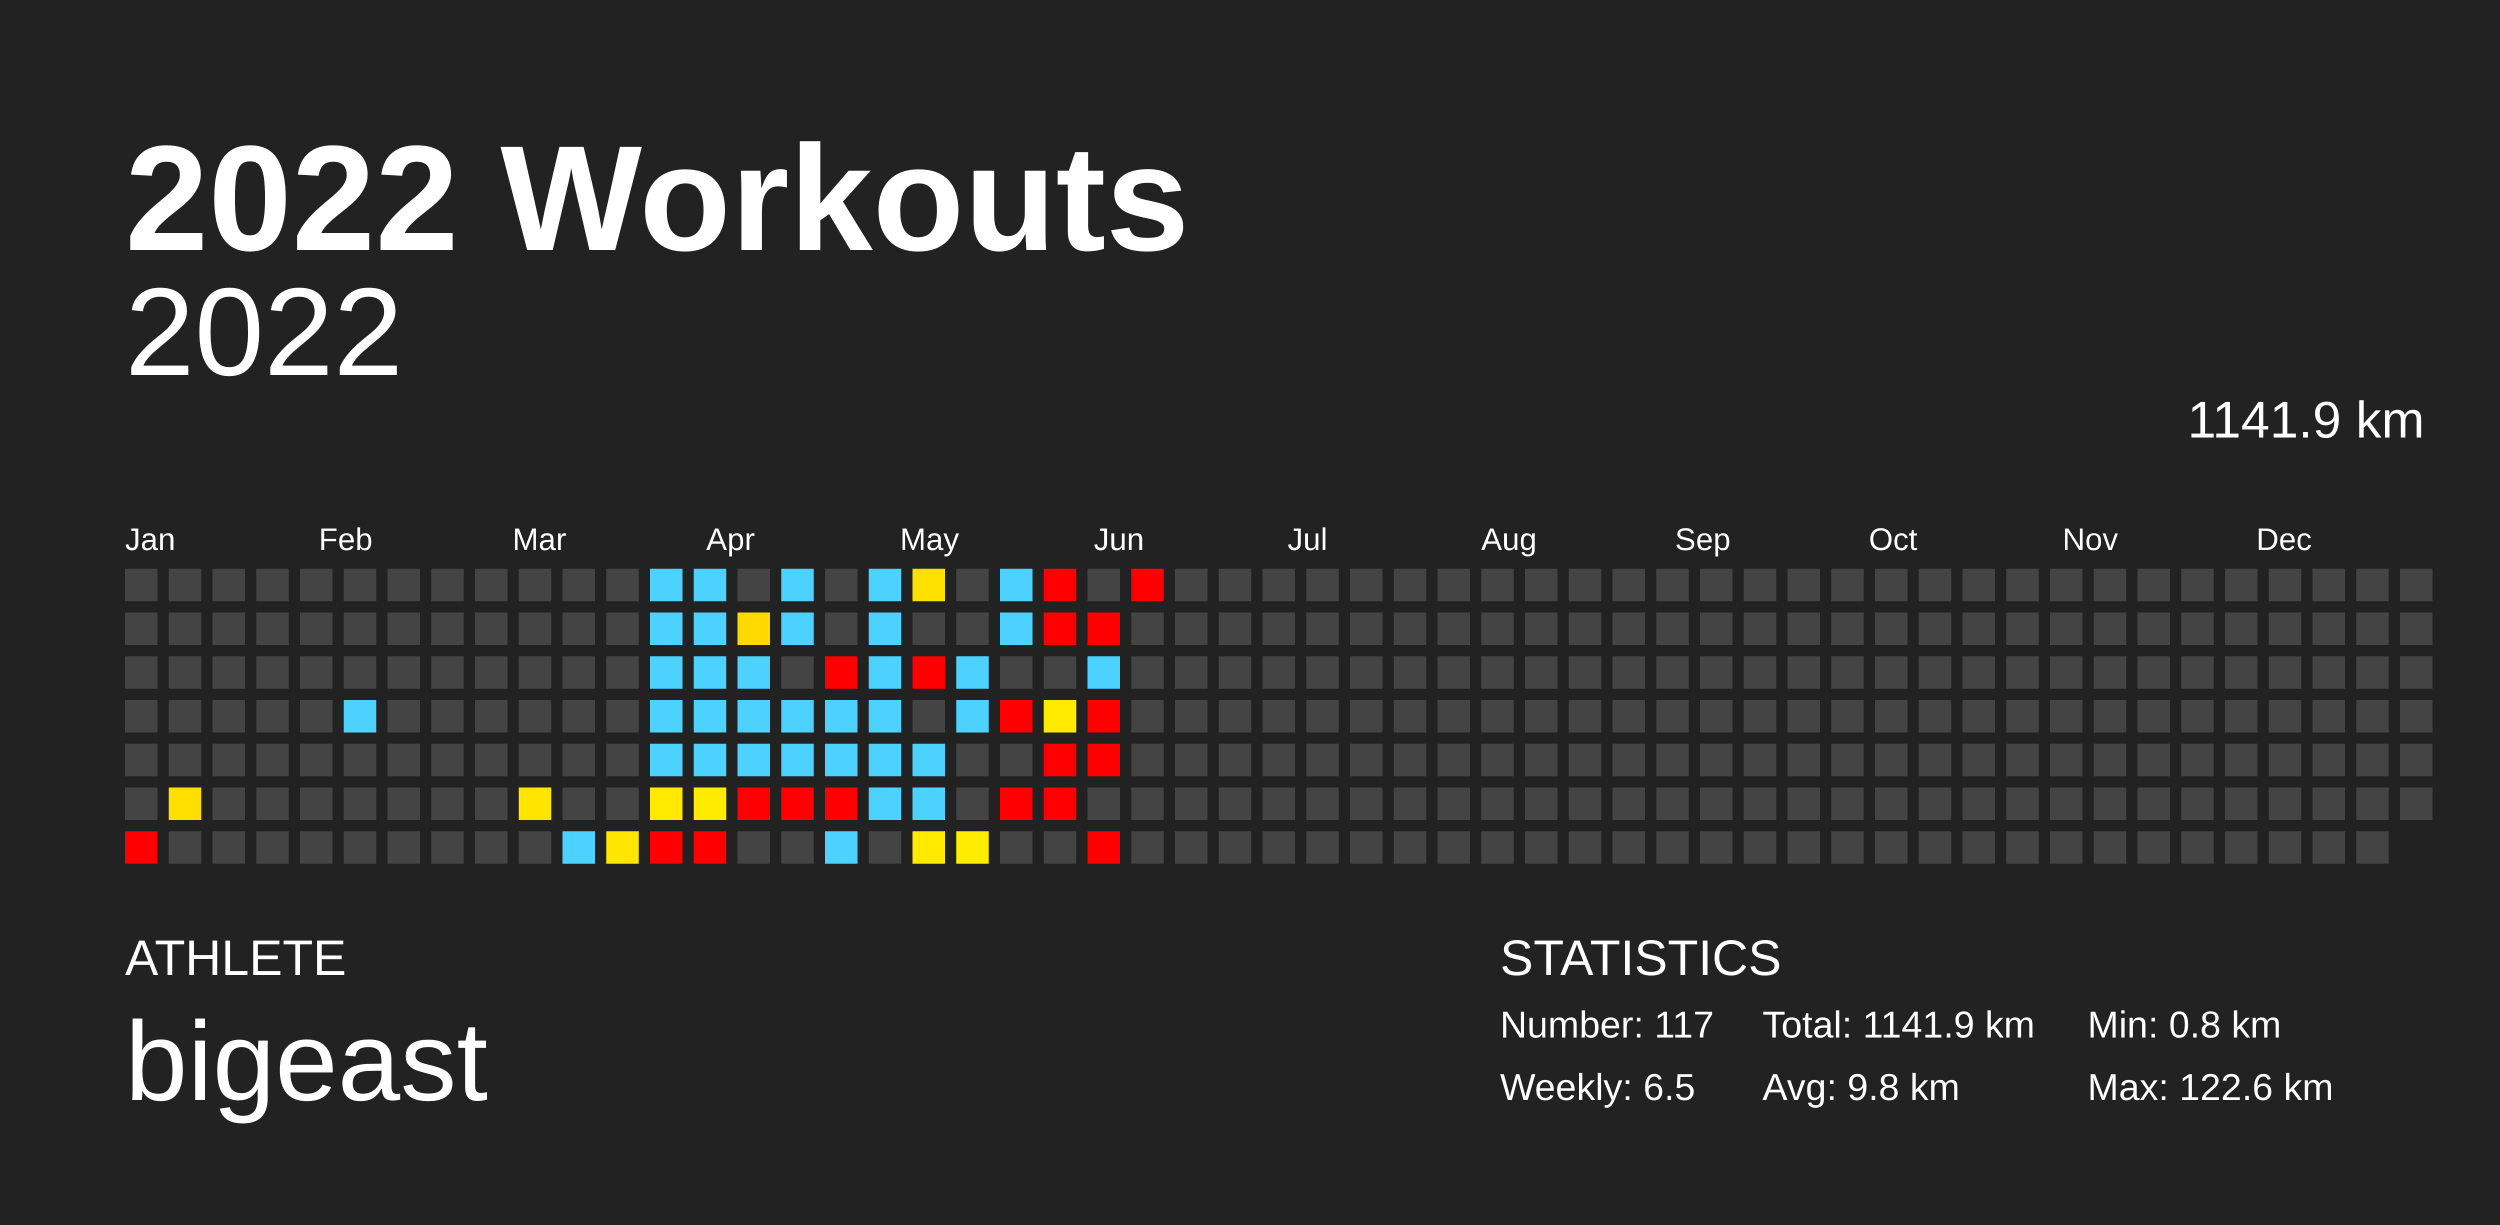
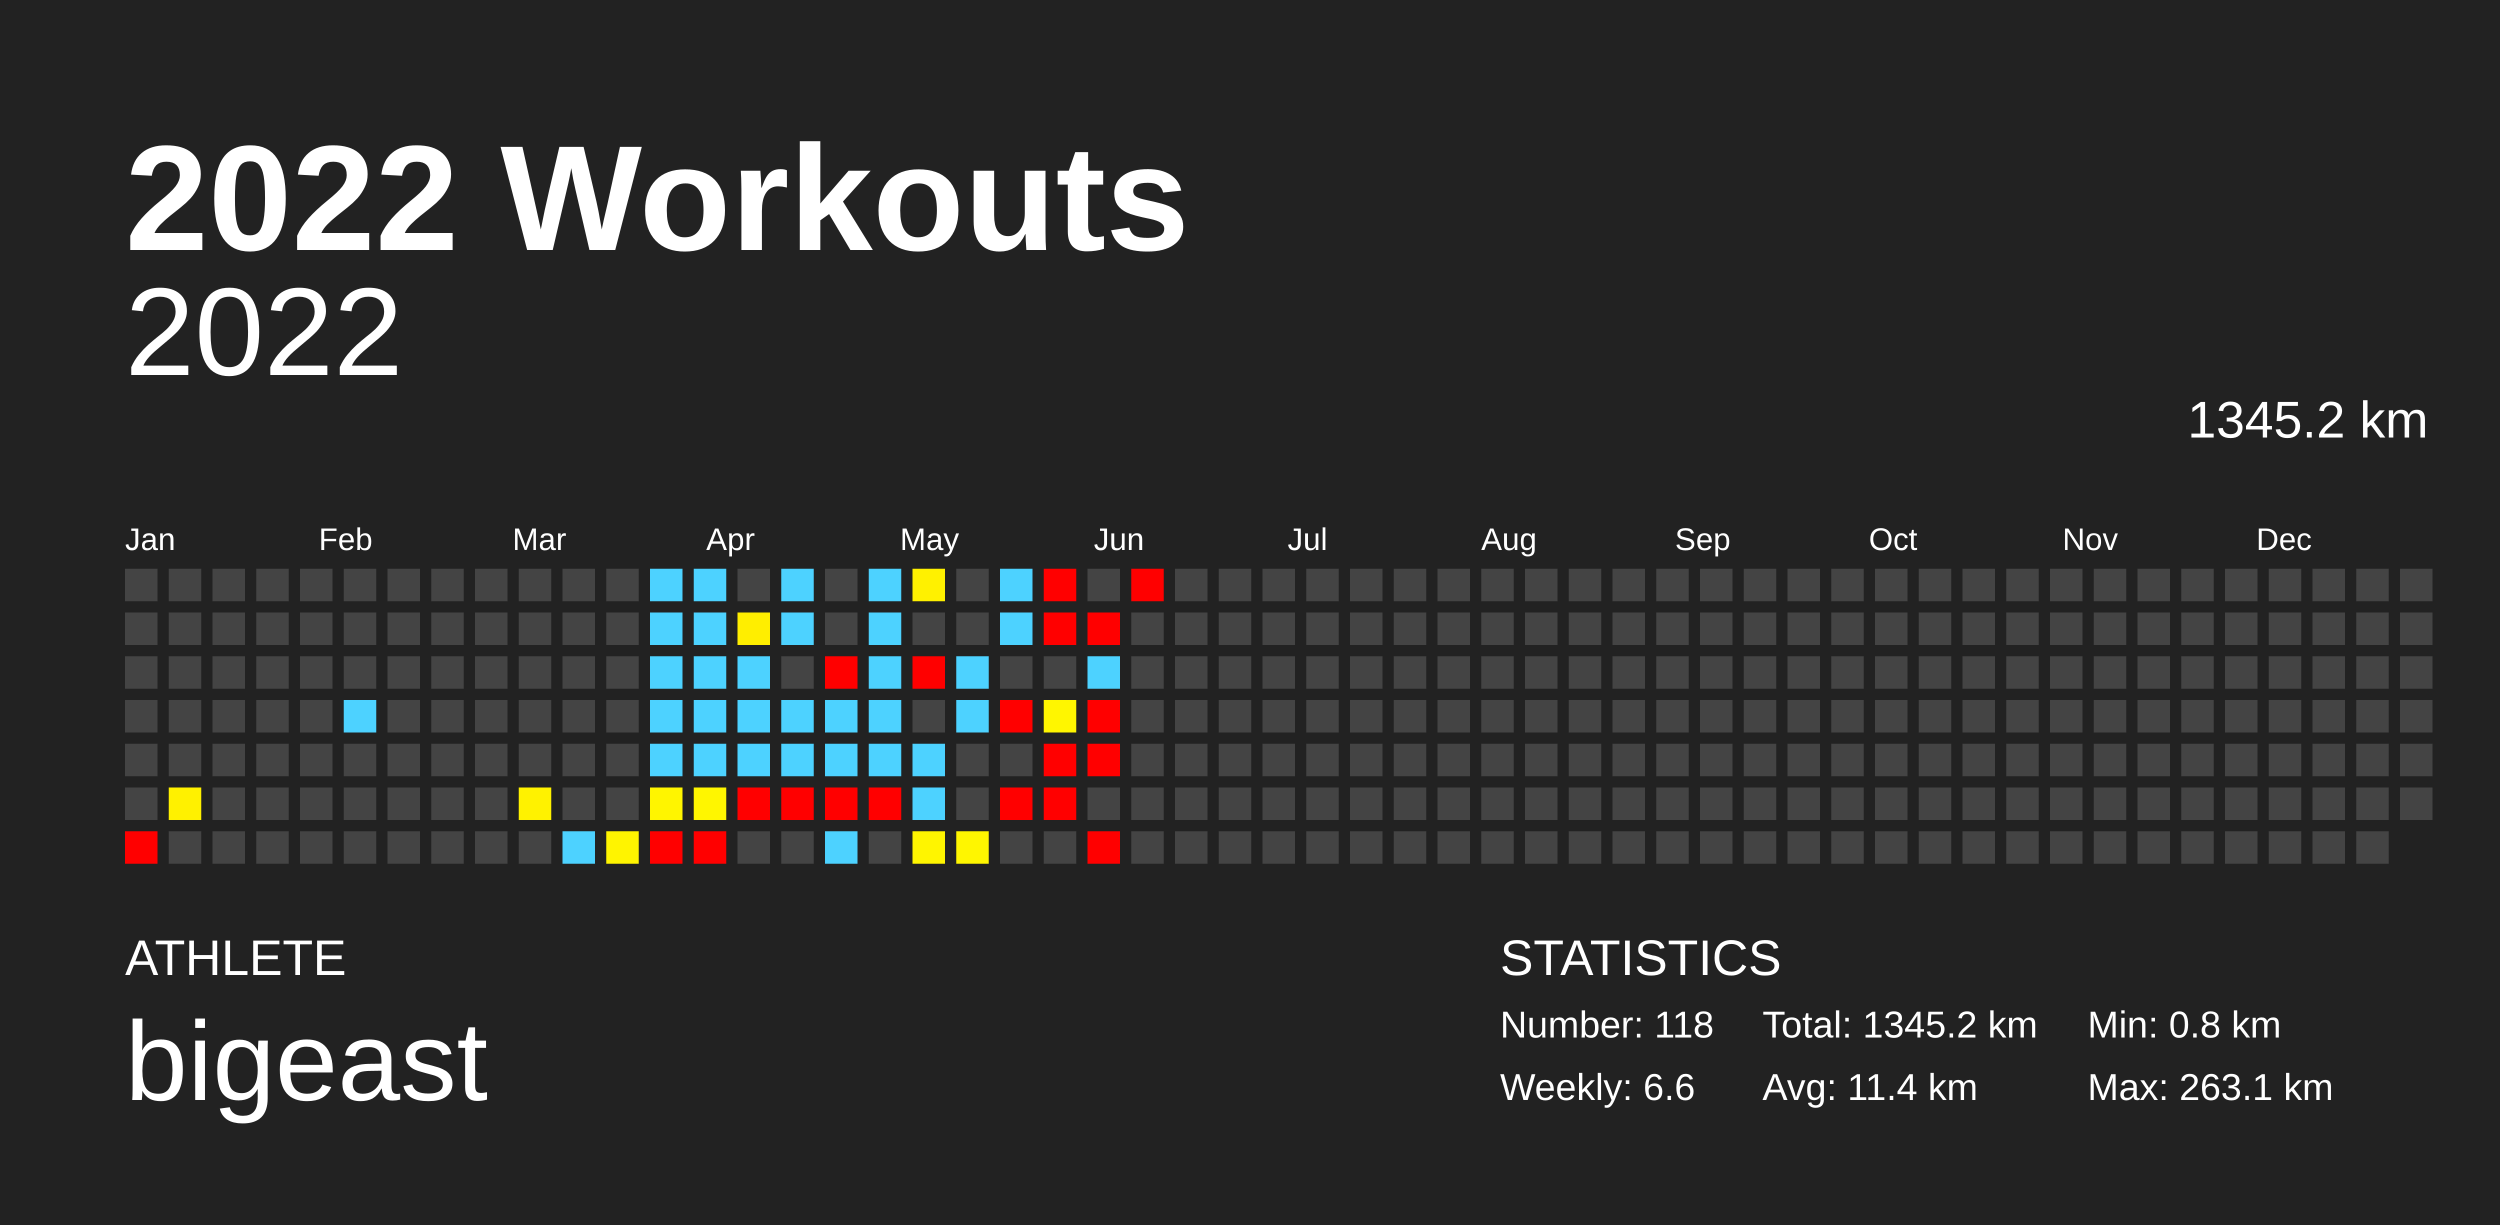
<svg xmlns="http://www.w3.org/2000/svg" baseProfile="full" height="98mm" version="1.1" viewBox="0,0,200,98" width="200mm">
  <defs />
  <rect fill="#222222" height="98" width="200" x="0" y="0" />
  <text fill="#FFFFFF" style="font-size:12px; font-family:Arial; font-weight:bold;" x="10" y="20">2022 Workouts</text>
  <text fill="#FFFFFF" style="font-size:4px; font-family:Arial" x="10" y="78">ATHLETE</text>
  <text fill="#FFFFFF" style="font-size:9px; font-family:Arial" x="10" y="88">bigeast</text>
  <text fill="#FFFFFF" style="font-size:4px; font-family:Arial" x="120" y="78">STATISTICS</text>
-   <text fill="#FFFFFF" style="font-size:3px; font-family:Arial" x="120" y="83">Number: 117</text>
-   <text fill="#FFFFFF" style="font-size:3px; font-family:Arial" x="120" y="88">Weekly: 6.5</text>
-   <text fill="#FFFFFF" style="font-size:3px; font-family:Arial" x="141" y="83">Total: 1141.9 km</text>
-   <text fill="#FFFFFF" style="font-size:3px; font-family:Arial" x="141" y="88">Avg: 9.8 km</text>
+   <text fill="#FFFFFF" style="font-size:3px; font-family:Arial" x="120" y="83">Number: 118</text>
+   <text fill="#FFFFFF" style="font-size:3px; font-family:Arial" x="120" y="88">Weekly: 6.6</text>
+   <text fill="#FFFFFF" style="font-size:3px; font-family:Arial" x="141" y="83">Total: 1345.2 km</text>
+   <text fill="#FFFFFF" style="font-size:3px; font-family:Arial" x="141" y="88">Avg: 11.4 km</text>
  <text fill="#FFFFFF" style="font-size:3px; font-family:Arial" x="167" y="83">Min: 0.8 km</text>
-   <text fill="#FFFFFF" style="font-size:3px; font-family:Arial" x="167" y="88">Max: 122.6 km</text>
+   <text fill="#FFFFFF" style="font-size:3px; font-family:Arial" x="167" y="88">Max: 263.1 km</text>
  <text alignment-baseline="hanging" fill="#FFFFFF" style="font-size:10.0px; font-family:Arial;" x="10" y="30">2022</text>
-   <text alignment-baseline="hanging" fill="#FFFFFF" style="font-size:4.125px; font-family:Arial;" x="175" y="35">1141.9 km</text>
+   <text alignment-baseline="hanging" fill="#FFFFFF" style="font-size:4.125px; font-family:Arial;" x="175" y="35">1345.2 km</text>
  <text fill="#FFFFFF" style="font-size:2.5px; font-family:Arial" x="10.0" y="44">Jan</text>
  <text fill="#FFFFFF" style="font-size:2.5px; font-family:Arial" x="25.5" y="44">Feb</text>
  <text fill="#FFFFFF" style="font-size:2.5px; font-family:Arial" x="41.0" y="44">Mar</text>
  <text fill="#FFFFFF" style="font-size:2.5px; font-family:Arial" x="56.5" y="44">Apr</text>
  <text fill="#FFFFFF" style="font-size:2.5px; font-family:Arial" x="72.0" y="44">May</text>
  <text fill="#FFFFFF" style="font-size:2.5px; font-family:Arial" x="87.5" y="44">Jun</text>
  <text fill="#FFFFFF" style="font-size:2.5px; font-family:Arial" x="103.0" y="44">Jul</text>
  <text fill="#FFFFFF" style="font-size:2.5px; font-family:Arial" x="118.5" y="44">Aug</text>
  <text fill="#FFFFFF" style="font-size:2.5px; font-family:Arial" x="134.0" y="44">Sep</text>
  <text fill="#FFFFFF" style="font-size:2.5px; font-family:Arial" x="149.5" y="44">Oct</text>
  <text fill="#FFFFFF" style="font-size:2.5px; font-family:Arial" x="165.0" y="44">Nov</text>
  <text fill="#FFFFFF" style="font-size:2.5px; font-family:Arial" x="180.5" y="44">Dec</text>
  <rect fill="#444444" height="2.6" width="2.6" x="10.0" y="45.5" />
  <rect fill="#444444" height="2.6" width="2.6" x="10.0" y="49.0" />
  <rect fill="#444444" height="2.6" width="2.6" x="10.0" y="52.5" />
  <rect fill="#444444" height="2.6" width="2.6" x="10.0" y="56.0" />
  <rect fill="#444444" height="2.6" width="2.6" x="10.0" y="59.5" />
  <rect fill="#444444" height="2.6" width="2.6" x="10.0" y="63.0" />
  <rect fill="red" height="2.6" width="2.6" x="10.0" y="66.5" />
  <rect fill="#444444" height="2.6" width="2.6" x="13.5" y="45.5" />
  <rect fill="#444444" height="2.6" width="2.6" x="13.5" y="49.0" />
  <rect fill="#444444" height="2.6" width="2.6" x="13.5" y="52.5" />
  <rect fill="#444444" height="2.6" width="2.6" x="13.5" y="56.0" />
  <rect fill="#444444" height="2.6" width="2.6" x="13.5" y="59.5" />
-   <rect fill="#ffdf00" height="2.6" width="2.6" x="13.5" y="63.0" />
+   <rect fill="#fff100" height="2.6" width="2.6" x="13.5" y="63.0" />
  <rect fill="#444444" height="2.6" width="2.6" x="13.5" y="66.5" />
  <rect fill="#444444" height="2.6" width="2.6" x="17.0" y="45.5" />
  <rect fill="#444444" height="2.6" width="2.6" x="17.0" y="49.0" />
  <rect fill="#444444" height="2.6" width="2.6" x="17.0" y="52.5" />
  <rect fill="#444444" height="2.6" width="2.6" x="17.0" y="56.0" />
  <rect fill="#444444" height="2.6" width="2.6" x="17.0" y="59.5" />
  <rect fill="#444444" height="2.6" width="2.6" x="17.0" y="63.0" />
  <rect fill="#444444" height="2.6" width="2.6" x="17.0" y="66.5" />
  <rect fill="#444444" height="2.6" width="2.6" x="20.5" y="45.5" />
  <rect fill="#444444" height="2.6" width="2.6" x="20.5" y="49.0" />
  <rect fill="#444444" height="2.6" width="2.6" x="20.5" y="52.5" />
  <rect fill="#444444" height="2.6" width="2.6" x="20.5" y="56.0" />
  <rect fill="#444444" height="2.6" width="2.6" x="20.5" y="59.5" />
  <rect fill="#444444" height="2.6" width="2.6" x="20.5" y="63.0" />
  <rect fill="#444444" height="2.6" width="2.6" x="20.5" y="66.5" />
  <rect fill="#444444" height="2.6" width="2.6" x="24.0" y="45.5" />
  <rect fill="#444444" height="2.6" width="2.6" x="24.0" y="49.0" />
  <rect fill="#444444" height="2.6" width="2.6" x="24.0" y="52.5" />
  <rect fill="#444444" height="2.6" width="2.6" x="24.0" y="56.0" />
  <rect fill="#444444" height="2.6" width="2.6" x="24.0" y="59.5" />
  <rect fill="#444444" height="2.6" width="2.6" x="24.0" y="63.0" />
  <rect fill="#444444" height="2.6" width="2.6" x="24.0" y="66.5" />
  <rect fill="#444444" height="2.6" width="2.6" x="27.5" y="45.5" />
  <rect fill="#444444" height="2.6" width="2.6" x="27.5" y="49.0" />
  <rect fill="#444444" height="2.6" width="2.6" x="27.5" y="52.5" />
  <rect fill="#4dd2ff" height="2.6" width="2.6" x="27.5" y="56.0" />
  <rect fill="#444444" height="2.6" width="2.6" x="27.5" y="59.5" />
  <rect fill="#444444" height="2.6" width="2.6" x="27.5" y="63.0" />
  <rect fill="#444444" height="2.6" width="2.6" x="27.5" y="66.5" />
  <rect fill="#444444" height="2.6" width="2.6" x="31.0" y="45.5" />
  <rect fill="#444444" height="2.6" width="2.6" x="31.0" y="49.0" />
  <rect fill="#444444" height="2.6" width="2.6" x="31.0" y="52.5" />
  <rect fill="#444444" height="2.6" width="2.6" x="31.0" y="56.0" />
  <rect fill="#444444" height="2.6" width="2.6" x="31.0" y="59.5" />
  <rect fill="#444444" height="2.6" width="2.6" x="31.0" y="63.0" />
  <rect fill="#444444" height="2.6" width="2.6" x="31.0" y="66.5" />
  <rect fill="#444444" height="2.6" width="2.6" x="34.5" y="45.5" />
  <rect fill="#444444" height="2.6" width="2.6" x="34.5" y="49.0" />
  <rect fill="#444444" height="2.6" width="2.6" x="34.5" y="52.5" />
  <rect fill="#444444" height="2.6" width="2.6" x="34.5" y="56.0" />
  <rect fill="#444444" height="2.6" width="2.6" x="34.5" y="59.5" />
  <rect fill="#444444" height="2.6" width="2.6" x="34.5" y="63.0" />
  <rect fill="#444444" height="2.6" width="2.6" x="34.5" y="66.5" />
  <rect fill="#444444" height="2.6" width="2.6" x="38.0" y="45.5" />
  <rect fill="#444444" height="2.6" width="2.6" x="38.0" y="49.0" />
  <rect fill="#444444" height="2.6" width="2.6" x="38.0" y="52.5" />
  <rect fill="#444444" height="2.6" width="2.6" x="38.0" y="56.0" />
  <rect fill="#444444" height="2.6" width="2.6" x="38.0" y="59.5" />
  <rect fill="#444444" height="2.6" width="2.6" x="38.0" y="63.0" />
  <rect fill="#444444" height="2.6" width="2.6" x="38.0" y="66.5" />
  <rect fill="#444444" height="2.6" width="2.6" x="41.5" y="45.5" />
  <rect fill="#444444" height="2.6" width="2.6" x="41.5" y="49.0" />
  <rect fill="#444444" height="2.6" width="2.6" x="41.5" y="52.5" />
  <rect fill="#444444" height="2.6" width="2.6" x="41.5" y="56.0" />
  <rect fill="#444444" height="2.6" width="2.6" x="41.5" y="59.5" />
-   <rect fill="#ffe400" height="2.6" width="2.6" x="41.5" y="63.0" />
+   <rect fill="#fff200" height="2.6" width="2.6" x="41.5" y="63.0" />
  <rect fill="#444444" height="2.6" width="2.6" x="41.5" y="66.5" />
  <rect fill="#444444" height="2.6" width="2.6" x="45.0" y="45.5" />
  <rect fill="#444444" height="2.6" width="2.6" x="45.0" y="49.0" />
  <rect fill="#444444" height="2.6" width="2.6" x="45.0" y="52.5" />
  <rect fill="#444444" height="2.6" width="2.6" x="45.0" y="56.0" />
  <rect fill="#444444" height="2.6" width="2.6" x="45.0" y="59.5" />
  <rect fill="#444444" height="2.6" width="2.6" x="45.0" y="63.0" />
  <rect fill="#4dd2ff" height="2.6" width="2.6" x="45.0" y="66.5" />
  <rect fill="#444444" height="2.6" width="2.6" x="48.5" y="45.5" />
  <rect fill="#444444" height="2.6" width="2.6" x="48.5" y="49.0" />
  <rect fill="#444444" height="2.6" width="2.6" x="48.5" y="52.5" />
  <rect fill="#444444" height="2.6" width="2.6" x="48.5" y="56.0" />
  <rect fill="#444444" height="2.6" width="2.6" x="48.5" y="59.5" />
  <rect fill="#444444" height="2.6" width="2.6" x="48.5" y="63.0" />
-   <rect fill="#ffe600" height="2.6" width="2.6" x="48.5" y="66.5" />
+   <rect fill="#fff400" height="2.6" width="2.6" x="48.5" y="66.5" />
  <rect fill="#4dd2ff" height="2.6" width="2.6" x="52.0" y="45.5" />
  <rect fill="#4dd2ff" height="2.6" width="2.6" x="52.0" y="49.0" />
  <rect fill="#4dd2ff" height="2.6" width="2.6" x="52.0" y="52.5" />
  <rect fill="#4dd2ff" height="2.6" width="2.6" x="52.0" y="56.0" />
  <rect fill="#4dd2ff" height="2.6" width="2.6" x="52.0" y="59.5" />
-   <rect fill="#ffe900" height="2.6" width="2.6" x="52.0" y="63.0" />
+   <rect fill="#fff500" height="2.6" width="2.6" x="52.0" y="63.0" />
  <rect fill="red" height="2.6" width="2.6" x="52.0" y="66.5" />
  <rect fill="#4dd2ff" height="2.6" width="2.6" x="55.5" y="45.5" />
  <rect fill="#4dd2ff" height="2.6" width="2.6" x="55.5" y="49.0" />
  <rect fill="#4dd2ff" height="2.6" width="2.6" x="55.5" y="52.5" />
  <rect fill="#4dd2ff" height="2.6" width="2.6" x="55.5" y="56.0" />
  <rect fill="#4dd2ff" height="2.6" width="2.6" x="55.5" y="59.5" />
-   <rect fill="#ffeb00" height="2.6" width="2.6" x="55.5" y="63.0" />
+   <rect fill="#fff600" height="2.6" width="2.6" x="55.5" y="63.0" />
  <rect fill="red" height="2.6" width="2.6" x="55.5" y="66.5" />
  <rect fill="#444444" height="2.6" width="2.6" x="59.0" y="45.5" />
-   <rect fill="#ffd900" height="2.6" width="2.6" x="59.0" y="49.0" />
+   <rect fill="#ffee00" height="2.6" width="2.6" x="59.0" y="49.0" />
  <rect fill="#4dd2ff" height="2.6" width="2.6" x="59.0" y="52.5" />
  <rect fill="#4dd2ff" height="2.6" width="2.6" x="59.0" y="56.0" />
  <rect fill="#4dd2ff" height="2.6" width="2.6" x="59.0" y="59.5" />
  <rect fill="red" height="2.6" width="2.6" x="59.0" y="63.0" />
  <rect fill="#444444" height="2.6" width="2.6" x="59.0" y="66.5" />
  <rect fill="#4dd2ff" height="2.6" width="2.6" x="62.5" y="45.5" />
  <rect fill="#4dd2ff" height="2.6" width="2.6" x="62.5" y="49.0" />
  <rect fill="#444444" height="2.6" width="2.6" x="62.5" y="52.5" />
  <rect fill="#4dd2ff" height="2.6" width="2.6" x="62.5" y="56.0" />
  <rect fill="#4dd2ff" height="2.6" width="2.6" x="62.5" y="59.5" />
  <rect fill="red" height="2.6" width="2.6" x="62.5" y="63.0" />
  <rect fill="#444444" height="2.6" width="2.6" x="62.5" y="66.5" />
  <rect fill="#444444" height="2.6" width="2.6" x="66.0" y="45.5" />
  <rect fill="#444444" height="2.6" width="2.6" x="66.0" y="49.0" />
  <rect fill="red" height="2.6" width="2.6" x="66.0" y="52.5" />
  <rect fill="#4dd2ff" height="2.6" width="2.6" x="66.0" y="56.0" />
  <rect fill="#4dd2ff" height="2.6" width="2.6" x="66.0" y="59.5" />
  <rect fill="red" height="2.6" width="2.6" x="66.0" y="63.0" />
  <rect fill="#4dd2ff" height="2.6" width="2.6" x="66.0" y="66.5" />
  <rect fill="#4dd2ff" height="2.6" width="2.6" x="69.5" y="45.5" />
  <rect fill="#4dd2ff" height="2.6" width="2.6" x="69.5" y="49.0" />
  <rect fill="#4dd2ff" height="2.6" width="2.6" x="69.5" y="52.5" />
  <rect fill="#4dd2ff" height="2.6" width="2.6" x="69.5" y="56.0" />
  <rect fill="#4dd2ff" height="2.6" width="2.6" x="69.5" y="59.5" />
-   <rect fill="#4dd2ff" height="2.6" width="2.6" x="69.5" y="63.0" />
+   <rect fill="red" height="2.6" width="2.6" x="69.5" y="63.0" />
  <rect fill="#444444" height="2.6" width="2.6" x="69.5" y="66.5" />
-   <rect fill="#ffe100" height="2.6" width="2.6" x="73.0" y="45.5" />
+   <rect fill="#fff100" height="2.6" width="2.6" x="73.0" y="45.5" />
  <rect fill="#444444" height="2.6" width="2.6" x="73.0" y="49.0" />
  <rect fill="red" height="2.6" width="2.6" x="73.0" y="52.5" />
  <rect fill="#444444" height="2.6" width="2.6" x="73.0" y="56.0" />
  <rect fill="#4dd2ff" height="2.6" width="2.6" x="73.0" y="59.5" />
  <rect fill="#4dd2ff" height="2.6" width="2.6" x="73.0" y="63.0" />
-   <rect fill="#ffea00" height="2.6" width="2.6" x="73.0" y="66.5" />
+   <rect fill="#fff500" height="2.6" width="2.6" x="73.0" y="66.5" />
  <rect fill="#444444" height="2.6" width="2.6" x="76.5" y="45.5" />
  <rect fill="#444444" height="2.6" width="2.6" x="76.5" y="49.0" />
  <rect fill="#4dd2ff" height="2.6" width="2.6" x="76.5" y="52.5" />
  <rect fill="#4dd2ff" height="2.6" width="2.6" x="76.5" y="56.0" />
  <rect fill="#444444" height="2.6" width="2.6" x="76.5" y="59.5" />
  <rect fill="#444444" height="2.6" width="2.6" x="76.5" y="63.0" />
-   <rect fill="#ffec00" height="2.6" width="2.6" x="76.5" y="66.5" />
+   <rect fill="#fff600" height="2.6" width="2.6" x="76.5" y="66.5" />
  <rect fill="#4dd2ff" height="2.6" width="2.6" x="80.0" y="45.5" />
  <rect fill="#4dd2ff" height="2.6" width="2.6" x="80.0" y="49.0" />
  <rect fill="#444444" height="2.6" width="2.6" x="80.0" y="52.5" />
  <rect fill="red" height="2.6" width="2.6" x="80.0" y="56.0" />
  <rect fill="#444444" height="2.6" width="2.6" x="80.0" y="59.5" />
  <rect fill="red" height="2.6" width="2.6" x="80.0" y="63.0" />
  <rect fill="#444444" height="2.6" width="2.6" x="80.0" y="66.5" />
  <rect fill="red" height="2.6" width="2.6" x="83.5" y="45.5" />
  <rect fill="red" height="2.6" width="2.6" x="83.5" y="49.0" />
  <rect fill="#444444" height="2.6" width="2.6" x="83.5" y="52.5" />
-   <rect fill="#ffea00" height="2.6" width="2.6" x="83.5" y="56.0" />
+   <rect fill="#fff600" height="2.6" width="2.6" x="83.5" y="56.0" />
  <rect fill="red" height="2.6" width="2.6" x="83.5" y="59.5" />
  <rect fill="red" height="2.6" width="2.6" x="83.5" y="63.0" />
  <rect fill="#444444" height="2.6" width="2.6" x="83.5" y="66.5" />
  <rect fill="#444444" height="2.6" width="2.6" x="87.0" y="45.5" />
  <rect fill="red" height="2.6" width="2.6" x="87.0" y="49.0" />
  <rect fill="#4dd2ff" height="2.6" width="2.6" x="87.0" y="52.5" />
  <rect fill="red" height="2.6" width="2.6" x="87.0" y="56.0" />
  <rect fill="red" height="2.6" width="2.6" x="87.0" y="59.5" />
  <rect fill="#444444" height="2.6" width="2.6" x="87.0" y="63.0" />
  <rect fill="red" height="2.6" width="2.6" x="87.0" y="66.5" />
  <rect fill="red" height="2.6" width="2.6" x="90.5" y="45.5" />
  <rect fill="#444444" height="2.6" width="2.6" x="90.5" y="49.0" />
  <rect fill="#444444" height="2.6" width="2.6" x="90.5" y="52.5" />
  <rect fill="#444444" height="2.6" width="2.6" x="90.5" y="56.0" />
  <rect fill="#444444" height="2.6" width="2.6" x="90.5" y="59.5" />
  <rect fill="#444444" height="2.6" width="2.6" x="90.5" y="63.0" />
  <rect fill="#444444" height="2.6" width="2.6" x="90.5" y="66.5" />
  <rect fill="#444444" height="2.6" width="2.6" x="94.0" y="45.5" />
  <rect fill="#444444" height="2.6" width="2.6" x="94.0" y="49.0" />
  <rect fill="#444444" height="2.6" width="2.6" x="94.0" y="52.5" />
  <rect fill="#444444" height="2.6" width="2.6" x="94.0" y="56.0" />
  <rect fill="#444444" height="2.6" width="2.6" x="94.0" y="59.5" />
  <rect fill="#444444" height="2.6" width="2.6" x="94.0" y="63.0" />
  <rect fill="#444444" height="2.6" width="2.6" x="94.0" y="66.5" />
  <rect fill="#444444" height="2.6" width="2.6" x="97.5" y="45.5" />
  <rect fill="#444444" height="2.6" width="2.6" x="97.5" y="49.0" />
  <rect fill="#444444" height="2.6" width="2.6" x="97.5" y="52.5" />
  <rect fill="#444444" height="2.6" width="2.6" x="97.5" y="56.0" />
  <rect fill="#444444" height="2.6" width="2.6" x="97.5" y="59.5" />
  <rect fill="#444444" height="2.6" width="2.6" x="97.5" y="63.0" />
  <rect fill="#444444" height="2.6" width="2.6" x="97.5" y="66.5" />
  <rect fill="#444444" height="2.6" width="2.6" x="101.0" y="45.5" />
  <rect fill="#444444" height="2.6" width="2.6" x="101.0" y="49.0" />
  <rect fill="#444444" height="2.6" width="2.6" x="101.0" y="52.5" />
  <rect fill="#444444" height="2.6" width="2.6" x="101.0" y="56.0" />
  <rect fill="#444444" height="2.6" width="2.6" x="101.0" y="59.5" />
  <rect fill="#444444" height="2.6" width="2.6" x="101.0" y="63.0" />
  <rect fill="#444444" height="2.6" width="2.6" x="101.0" y="66.5" />
  <rect fill="#444444" height="2.6" width="2.6" x="104.5" y="45.5" />
  <rect fill="#444444" height="2.6" width="2.6" x="104.5" y="49.0" />
  <rect fill="#444444" height="2.6" width="2.6" x="104.5" y="52.5" />
  <rect fill="#444444" height="2.6" width="2.6" x="104.5" y="56.0" />
  <rect fill="#444444" height="2.6" width="2.6" x="104.5" y="59.5" />
  <rect fill="#444444" height="2.6" width="2.6" x="104.5" y="63.0" />
  <rect fill="#444444" height="2.6" width="2.6" x="104.5" y="66.5" />
  <rect fill="#444444" height="2.6" width="2.6" x="108.0" y="45.5" />
  <rect fill="#444444" height="2.6" width="2.6" x="108.0" y="49.0" />
  <rect fill="#444444" height="2.6" width="2.6" x="108.0" y="52.5" />
  <rect fill="#444444" height="2.6" width="2.6" x="108.0" y="56.0" />
  <rect fill="#444444" height="2.6" width="2.6" x="108.0" y="59.5" />
  <rect fill="#444444" height="2.6" width="2.6" x="108.0" y="63.0" />
  <rect fill="#444444" height="2.6" width="2.6" x="108.0" y="66.5" />
  <rect fill="#444444" height="2.6" width="2.6" x="111.5" y="45.5" />
  <rect fill="#444444" height="2.6" width="2.6" x="111.5" y="49.0" />
  <rect fill="#444444" height="2.6" width="2.6" x="111.5" y="52.5" />
  <rect fill="#444444" height="2.6" width="2.6" x="111.5" y="56.0" />
  <rect fill="#444444" height="2.6" width="2.6" x="111.5" y="59.5" />
  <rect fill="#444444" height="2.6" width="2.6" x="111.5" y="63.0" />
  <rect fill="#444444" height="2.6" width="2.6" x="111.5" y="66.5" />
  <rect fill="#444444" height="2.6" width="2.6" x="115.0" y="45.5" />
  <rect fill="#444444" height="2.6" width="2.6" x="115.0" y="49.0" />
  <rect fill="#444444" height="2.6" width="2.6" x="115.0" y="52.5" />
  <rect fill="#444444" height="2.6" width="2.6" x="115.0" y="56.0" />
  <rect fill="#444444" height="2.6" width="2.6" x="115.0" y="59.5" />
  <rect fill="#444444" height="2.6" width="2.6" x="115.0" y="63.0" />
  <rect fill="#444444" height="2.6" width="2.6" x="115.0" y="66.5" />
  <rect fill="#444444" height="2.6" width="2.6" x="118.5" y="45.5" />
  <rect fill="#444444" height="2.6" width="2.6" x="118.5" y="49.0" />
  <rect fill="#444444" height="2.6" width="2.6" x="118.5" y="52.5" />
  <rect fill="#444444" height="2.6" width="2.6" x="118.5" y="56.0" />
  <rect fill="#444444" height="2.6" width="2.6" x="118.5" y="59.5" />
  <rect fill="#444444" height="2.6" width="2.6" x="118.5" y="63.0" />
  <rect fill="#444444" height="2.6" width="2.6" x="118.5" y="66.5" />
  <rect fill="#444444" height="2.6" width="2.6" x="122.0" y="45.5" />
  <rect fill="#444444" height="2.6" width="2.6" x="122.0" y="49.0" />
  <rect fill="#444444" height="2.6" width="2.6" x="122.0" y="52.5" />
  <rect fill="#444444" height="2.6" width="2.6" x="122.0" y="56.0" />
  <rect fill="#444444" height="2.6" width="2.6" x="122.0" y="59.5" />
  <rect fill="#444444" height="2.6" width="2.6" x="122.0" y="63.0" />
  <rect fill="#444444" height="2.6" width="2.6" x="122.0" y="66.5" />
  <rect fill="#444444" height="2.6" width="2.6" x="125.5" y="45.5" />
  <rect fill="#444444" height="2.6" width="2.6" x="125.5" y="49.0" />
  <rect fill="#444444" height="2.6" width="2.6" x="125.5" y="52.5" />
  <rect fill="#444444" height="2.6" width="2.6" x="125.5" y="56.0" />
  <rect fill="#444444" height="2.6" width="2.6" x="125.5" y="59.5" />
  <rect fill="#444444" height="2.6" width="2.6" x="125.5" y="63.0" />
  <rect fill="#444444" height="2.6" width="2.6" x="125.5" y="66.5" />
  <rect fill="#444444" height="2.6" width="2.6" x="129.0" y="45.5" />
  <rect fill="#444444" height="2.6" width="2.6" x="129.0" y="49.0" />
  <rect fill="#444444" height="2.6" width="2.6" x="129.0" y="52.5" />
  <rect fill="#444444" height="2.6" width="2.6" x="129.0" y="56.0" />
  <rect fill="#444444" height="2.6" width="2.6" x="129.0" y="59.5" />
  <rect fill="#444444" height="2.6" width="2.6" x="129.0" y="63.0" />
  <rect fill="#444444" height="2.6" width="2.6" x="129.0" y="66.5" />
  <rect fill="#444444" height="2.6" width="2.6" x="132.5" y="45.5" />
  <rect fill="#444444" height="2.6" width="2.6" x="132.5" y="49.0" />
  <rect fill="#444444" height="2.6" width="2.6" x="132.5" y="52.5" />
  <rect fill="#444444" height="2.6" width="2.6" x="132.5" y="56.0" />
  <rect fill="#444444" height="2.6" width="2.6" x="132.5" y="59.5" />
  <rect fill="#444444" height="2.6" width="2.6" x="132.5" y="63.0" />
  <rect fill="#444444" height="2.6" width="2.6" x="132.5" y="66.5" />
  <rect fill="#444444" height="2.6" width="2.6" x="136.0" y="45.5" />
  <rect fill="#444444" height="2.6" width="2.6" x="136.0" y="49.0" />
  <rect fill="#444444" height="2.6" width="2.6" x="136.0" y="52.5" />
  <rect fill="#444444" height="2.6" width="2.6" x="136.0" y="56.0" />
  <rect fill="#444444" height="2.6" width="2.6" x="136.0" y="59.5" />
  <rect fill="#444444" height="2.6" width="2.6" x="136.0" y="63.0" />
  <rect fill="#444444" height="2.6" width="2.6" x="136.0" y="66.5" />
  <rect fill="#444444" height="2.6" width="2.6" x="139.5" y="45.5" />
  <rect fill="#444444" height="2.6" width="2.6" x="139.5" y="49.0" />
  <rect fill="#444444" height="2.6" width="2.6" x="139.5" y="52.5" />
  <rect fill="#444444" height="2.6" width="2.6" x="139.5" y="56.0" />
  <rect fill="#444444" height="2.6" width="2.6" x="139.5" y="59.5" />
  <rect fill="#444444" height="2.6" width="2.6" x="139.5" y="63.0" />
  <rect fill="#444444" height="2.6" width="2.6" x="139.5" y="66.5" />
  <rect fill="#444444" height="2.6" width="2.6" x="143.0" y="45.5" />
  <rect fill="#444444" height="2.6" width="2.6" x="143.0" y="49.0" />
  <rect fill="#444444" height="2.6" width="2.6" x="143.0" y="52.5" />
  <rect fill="#444444" height="2.6" width="2.6" x="143.0" y="56.0" />
  <rect fill="#444444" height="2.6" width="2.6" x="143.0" y="59.5" />
  <rect fill="#444444" height="2.6" width="2.6" x="143.0" y="63.0" />
  <rect fill="#444444" height="2.6" width="2.6" x="143.0" y="66.5" />
  <rect fill="#444444" height="2.6" width="2.6" x="146.5" y="45.5" />
  <rect fill="#444444" height="2.6" width="2.6" x="146.5" y="49.0" />
  <rect fill="#444444" height="2.6" width="2.6" x="146.5" y="52.5" />
  <rect fill="#444444" height="2.6" width="2.6" x="146.5" y="56.0" />
  <rect fill="#444444" height="2.6" width="2.6" x="146.5" y="59.5" />
  <rect fill="#444444" height="2.6" width="2.6" x="146.5" y="63.0" />
  <rect fill="#444444" height="2.6" width="2.6" x="146.5" y="66.5" />
  <rect fill="#444444" height="2.6" width="2.6" x="150.0" y="45.5" />
  <rect fill="#444444" height="2.6" width="2.6" x="150.0" y="49.0" />
  <rect fill="#444444" height="2.6" width="2.6" x="150.0" y="52.5" />
  <rect fill="#444444" height="2.6" width="2.6" x="150.0" y="56.0" />
  <rect fill="#444444" height="2.6" width="2.6" x="150.0" y="59.5" />
  <rect fill="#444444" height="2.6" width="2.6" x="150.0" y="63.0" />
  <rect fill="#444444" height="2.6" width="2.6" x="150.0" y="66.5" />
  <rect fill="#444444" height="2.6" width="2.6" x="153.5" y="45.5" />
  <rect fill="#444444" height="2.6" width="2.6" x="153.5" y="49.0" />
  <rect fill="#444444" height="2.6" width="2.6" x="153.5" y="52.5" />
  <rect fill="#444444" height="2.6" width="2.6" x="153.5" y="56.0" />
  <rect fill="#444444" height="2.6" width="2.6" x="153.5" y="59.5" />
  <rect fill="#444444" height="2.6" width="2.6" x="153.5" y="63.0" />
  <rect fill="#444444" height="2.6" width="2.6" x="153.5" y="66.5" />
  <rect fill="#444444" height="2.6" width="2.6" x="157.0" y="45.5" />
  <rect fill="#444444" height="2.6" width="2.6" x="157.0" y="49.0" />
  <rect fill="#444444" height="2.6" width="2.6" x="157.0" y="52.5" />
  <rect fill="#444444" height="2.6" width="2.6" x="157.0" y="56.0" />
  <rect fill="#444444" height="2.6" width="2.6" x="157.0" y="59.5" />
  <rect fill="#444444" height="2.6" width="2.6" x="157.0" y="63.0" />
  <rect fill="#444444" height="2.6" width="2.6" x="157.0" y="66.5" />
  <rect fill="#444444" height="2.6" width="2.6" x="160.5" y="45.5" />
  <rect fill="#444444" height="2.6" width="2.6" x="160.5" y="49.0" />
  <rect fill="#444444" height="2.6" width="2.6" x="160.5" y="52.5" />
  <rect fill="#444444" height="2.6" width="2.6" x="160.5" y="56.0" />
  <rect fill="#444444" height="2.6" width="2.6" x="160.5" y="59.5" />
  <rect fill="#444444" height="2.6" width="2.6" x="160.5" y="63.0" />
  <rect fill="#444444" height="2.6" width="2.6" x="160.5" y="66.5" />
  <rect fill="#444444" height="2.6" width="2.6" x="164.0" y="45.5" />
  <rect fill="#444444" height="2.6" width="2.6" x="164.0" y="49.0" />
  <rect fill="#444444" height="2.6" width="2.6" x="164.0" y="52.5" />
  <rect fill="#444444" height="2.6" width="2.6" x="164.0" y="56.0" />
  <rect fill="#444444" height="2.6" width="2.6" x="164.0" y="59.5" />
  <rect fill="#444444" height="2.6" width="2.6" x="164.0" y="63.0" />
  <rect fill="#444444" height="2.6" width="2.6" x="164.0" y="66.5" />
  <rect fill="#444444" height="2.6" width="2.6" x="167.5" y="45.5" />
  <rect fill="#444444" height="2.6" width="2.6" x="167.5" y="49.0" />
  <rect fill="#444444" height="2.6" width="2.6" x="167.5" y="52.5" />
  <rect fill="#444444" height="2.6" width="2.6" x="167.5" y="56.0" />
  <rect fill="#444444" height="2.6" width="2.6" x="167.5" y="59.5" />
  <rect fill="#444444" height="2.6" width="2.6" x="167.5" y="63.0" />
  <rect fill="#444444" height="2.6" width="2.6" x="167.5" y="66.5" />
  <rect fill="#444444" height="2.6" width="2.6" x="171.0" y="45.5" />
  <rect fill="#444444" height="2.6" width="2.6" x="171.0" y="49.0" />
  <rect fill="#444444" height="2.6" width="2.6" x="171.0" y="52.5" />
  <rect fill="#444444" height="2.6" width="2.6" x="171.0" y="56.0" />
  <rect fill="#444444" height="2.6" width="2.6" x="171.0" y="59.5" />
  <rect fill="#444444" height="2.6" width="2.6" x="171.0" y="63.0" />
  <rect fill="#444444" height="2.6" width="2.6" x="171.0" y="66.5" />
  <rect fill="#444444" height="2.6" width="2.6" x="174.5" y="45.5" />
  <rect fill="#444444" height="2.6" width="2.6" x="174.5" y="49.0" />
  <rect fill="#444444" height="2.6" width="2.6" x="174.5" y="52.5" />
  <rect fill="#444444" height="2.6" width="2.6" x="174.5" y="56.0" />
  <rect fill="#444444" height="2.6" width="2.6" x="174.5" y="59.5" />
  <rect fill="#444444" height="2.6" width="2.6" x="174.5" y="63.0" />
  <rect fill="#444444" height="2.6" width="2.6" x="174.5" y="66.5" />
  <rect fill="#444444" height="2.6" width="2.6" x="178.0" y="45.5" />
  <rect fill="#444444" height="2.6" width="2.6" x="178.0" y="49.0" />
  <rect fill="#444444" height="2.6" width="2.6" x="178.0" y="52.5" />
  <rect fill="#444444" height="2.6" width="2.6" x="178.0" y="56.0" />
  <rect fill="#444444" height="2.6" width="2.6" x="178.0" y="59.5" />
  <rect fill="#444444" height="2.6" width="2.6" x="178.0" y="63.0" />
  <rect fill="#444444" height="2.6" width="2.6" x="178.0" y="66.5" />
  <rect fill="#444444" height="2.6" width="2.6" x="181.5" y="45.5" />
  <rect fill="#444444" height="2.6" width="2.6" x="181.5" y="49.0" />
  <rect fill="#444444" height="2.6" width="2.6" x="181.5" y="52.5" />
  <rect fill="#444444" height="2.6" width="2.6" x="181.5" y="56.0" />
  <rect fill="#444444" height="2.6" width="2.6" x="181.5" y="59.5" />
  <rect fill="#444444" height="2.6" width="2.6" x="181.5" y="63.0" />
  <rect fill="#444444" height="2.6" width="2.6" x="181.5" y="66.5" />
  <rect fill="#444444" height="2.6" width="2.6" x="185.0" y="45.5" />
  <rect fill="#444444" height="2.6" width="2.6" x="185.0" y="49.0" />
  <rect fill="#444444" height="2.6" width="2.6" x="185.0" y="52.5" />
  <rect fill="#444444" height="2.6" width="2.6" x="185.0" y="56.0" />
  <rect fill="#444444" height="2.6" width="2.6" x="185.0" y="59.5" />
  <rect fill="#444444" height="2.6" width="2.6" x="185.0" y="63.0" />
  <rect fill="#444444" height="2.6" width="2.6" x="185.0" y="66.5" />
  <rect fill="#444444" height="2.6" width="2.6" x="188.5" y="45.5" />
  <rect fill="#444444" height="2.6" width="2.6" x="188.5" y="49.0" />
  <rect fill="#444444" height="2.6" width="2.6" x="188.5" y="52.5" />
  <rect fill="#444444" height="2.6" width="2.6" x="188.5" y="56.0" />
  <rect fill="#444444" height="2.6" width="2.6" x="188.5" y="59.5" />
  <rect fill="#444444" height="2.6" width="2.6" x="188.5" y="63.0" />
  <rect fill="#444444" height="2.6" width="2.6" x="188.5" y="66.5" />
  <rect fill="#444444" height="2.6" width="2.6" x="192.0" y="45.5" />
  <rect fill="#444444" height="2.6" width="2.6" x="192.0" y="49.0" />
  <rect fill="#444444" height="2.6" width="2.6" x="192.0" y="52.5" />
  <rect fill="#444444" height="2.6" width="2.6" x="192.0" y="56.0" />
  <rect fill="#444444" height="2.6" width="2.6" x="192.0" y="59.5" />
  <rect fill="#444444" height="2.6" width="2.6" x="192.0" y="63.0" />
</svg>
